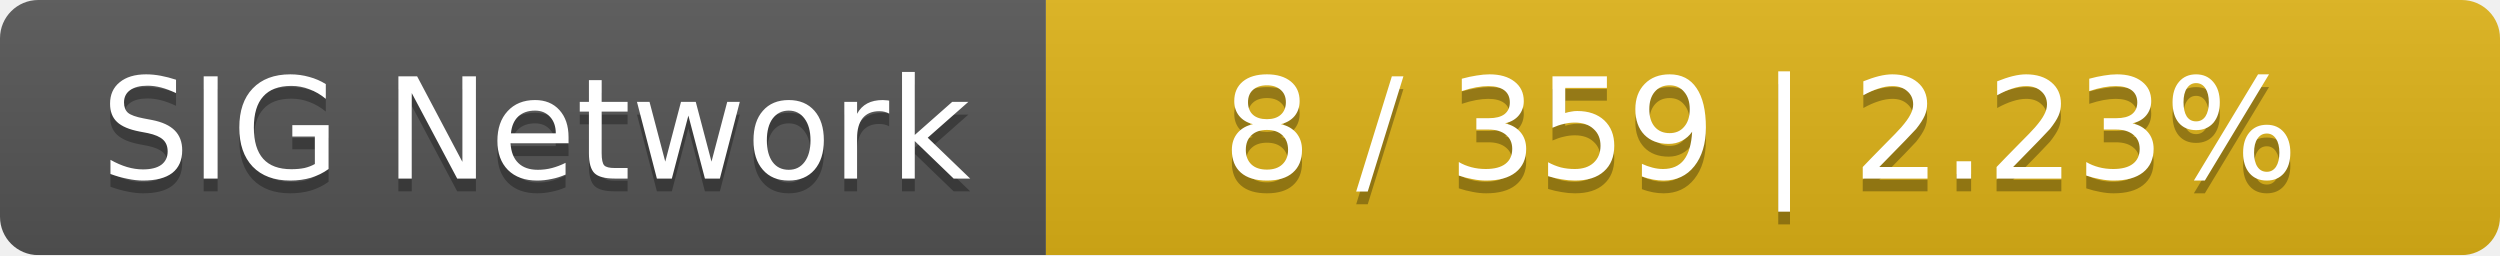
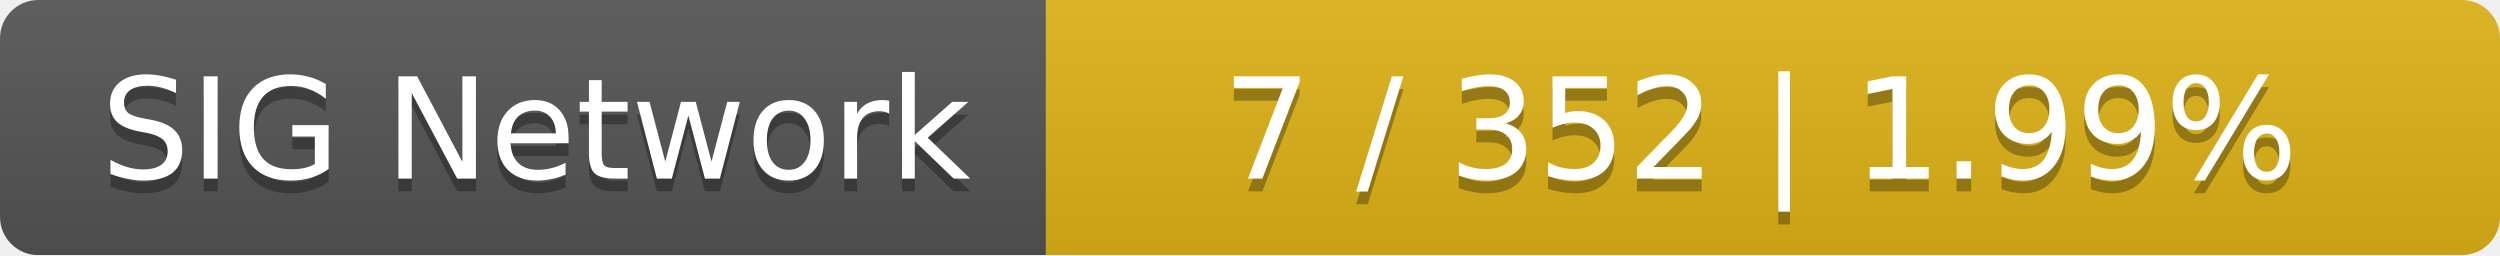
<svg xmlns="http://www.w3.org/2000/svg" width="196" height="20">
  <linearGradient id="smooth" x2="0" y2="100%">
    <stop offset="0" stop-color="#bbb" stop-opacity=".1" />
    <stop offset="1" stop-opacity=".1" />
  </linearGradient>
  <mask id="round">
    <rect width="196" height="20" rx="3" fill="#fff" />
  </mask>
  <g mask="url(#round)">
    <rect width="82" height="20" fill="#555" />
    <rect x="82" width="114" height="20" fill="#dfb317" />
    <rect width="196" height="20" fill="url(#smooth)" />
  </g>
  <g fill="#fff" text-anchor="middle" font-family="DejaVu Sans,Verdana,Geneva,sans-serif" font-size="11">
    <text x="42" y="15" fill="#010101" fill-opacity=".3">SIG Network</text>
    <text x="42" y="14">SIG Network</text>
-     <text x="138" y="15" fill="#010101" fill-opacity=".3">8 / 359    |    2.23%</text>
-     <text x="138" y="14">8 / 359    |    2.23%</text>
+     <text x="138" y="15" fill="#010101" fill-opacity=".3">7 / 352    |    1.99%</text>
+     <text x="138" y="14">7 / 352    |    1.99%</text>
  </g>
</svg>
